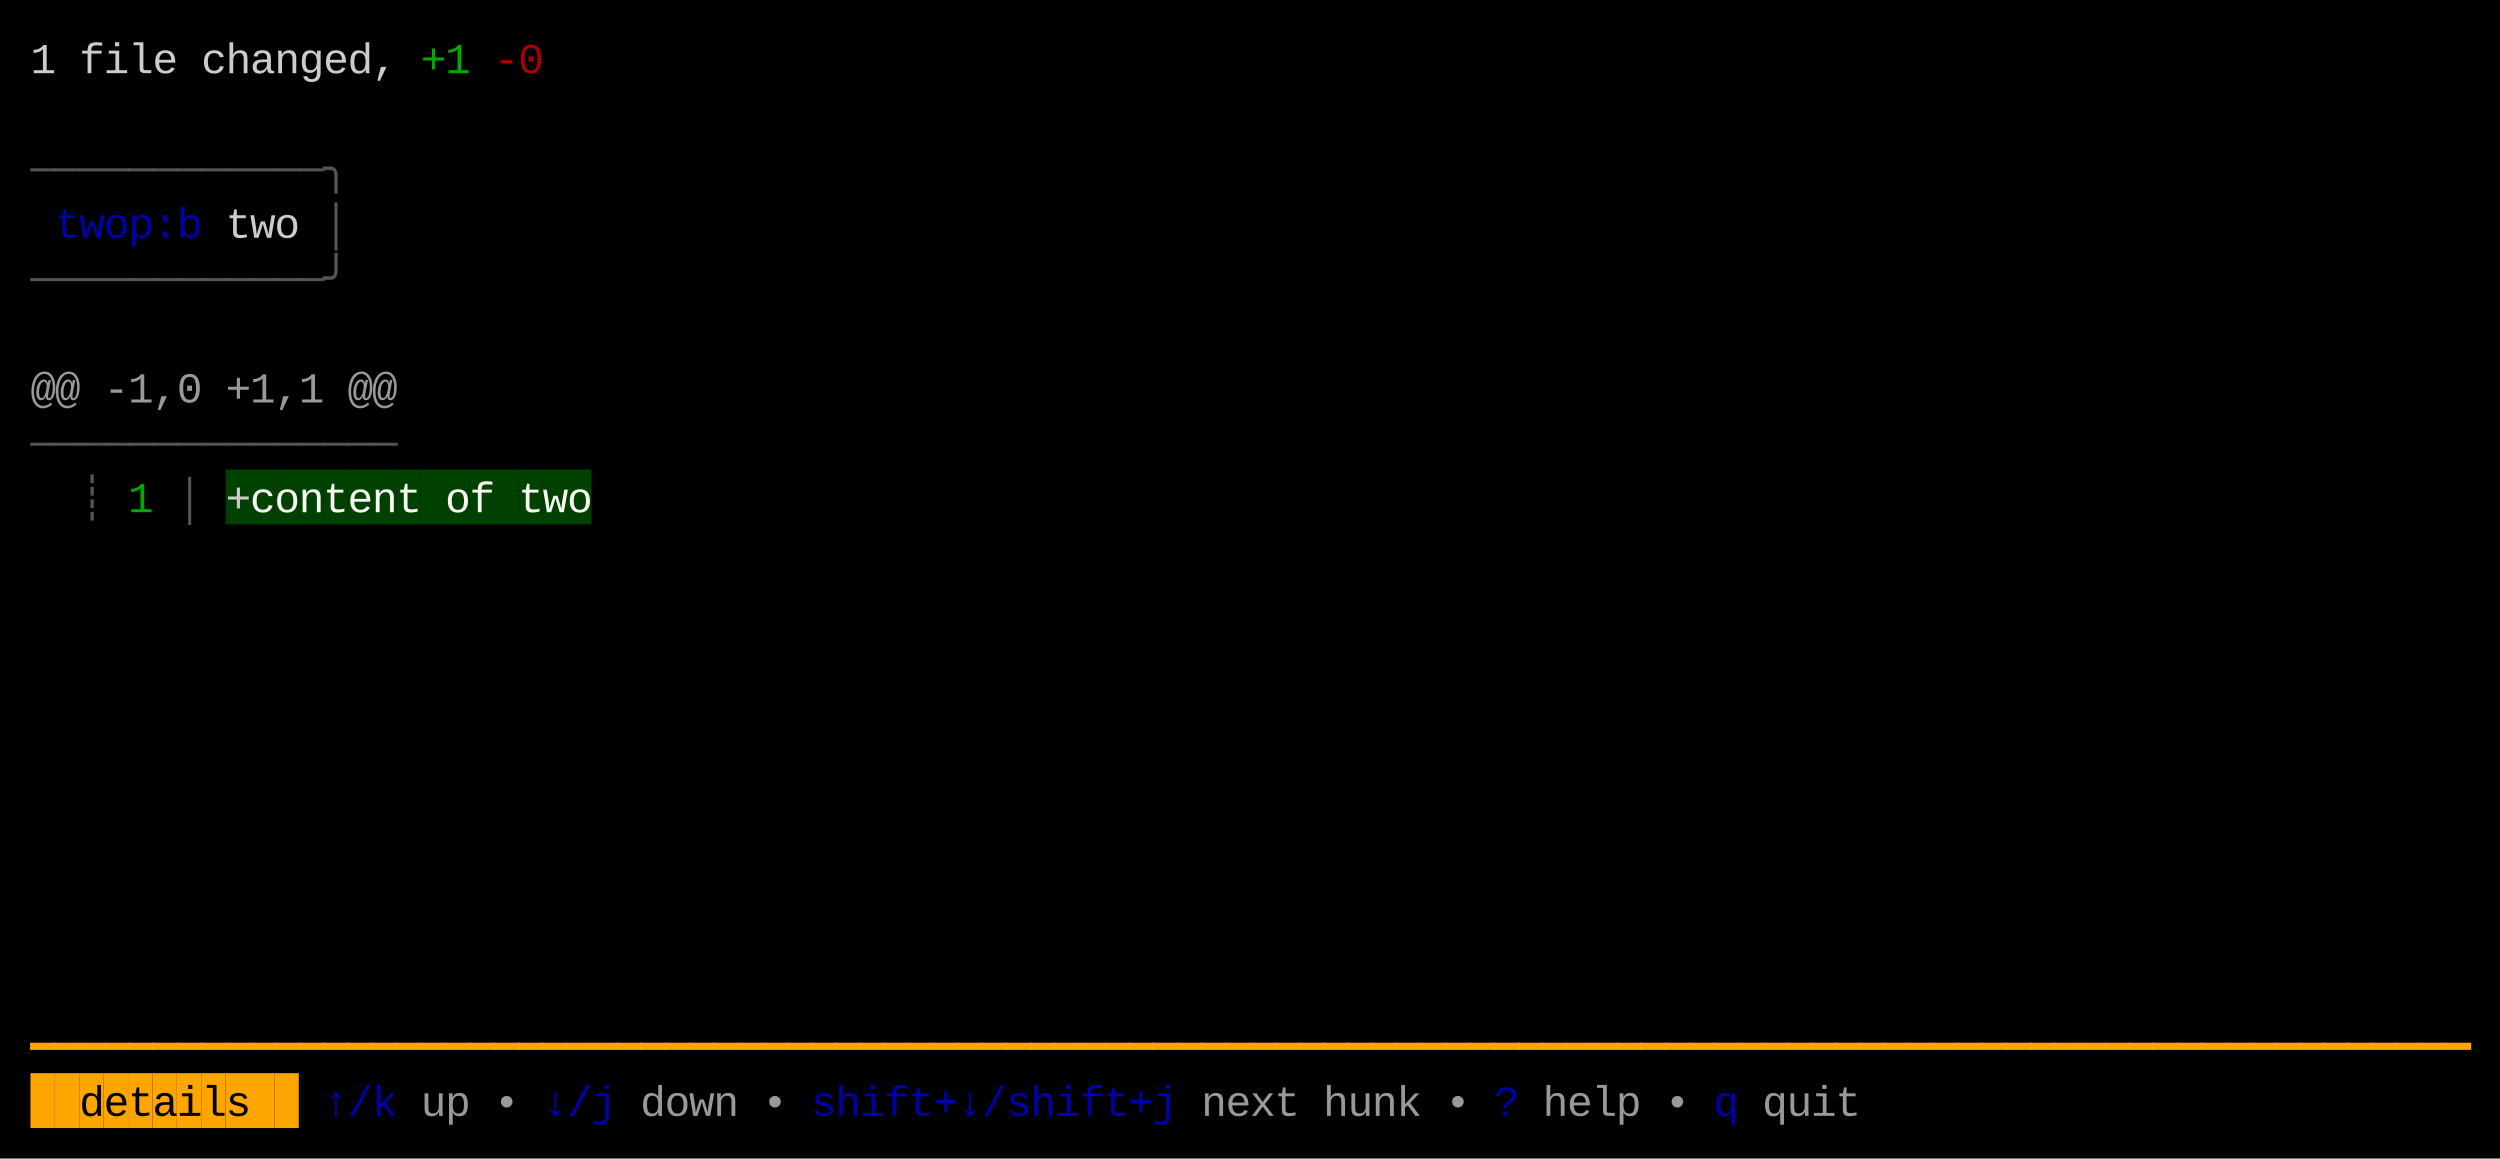
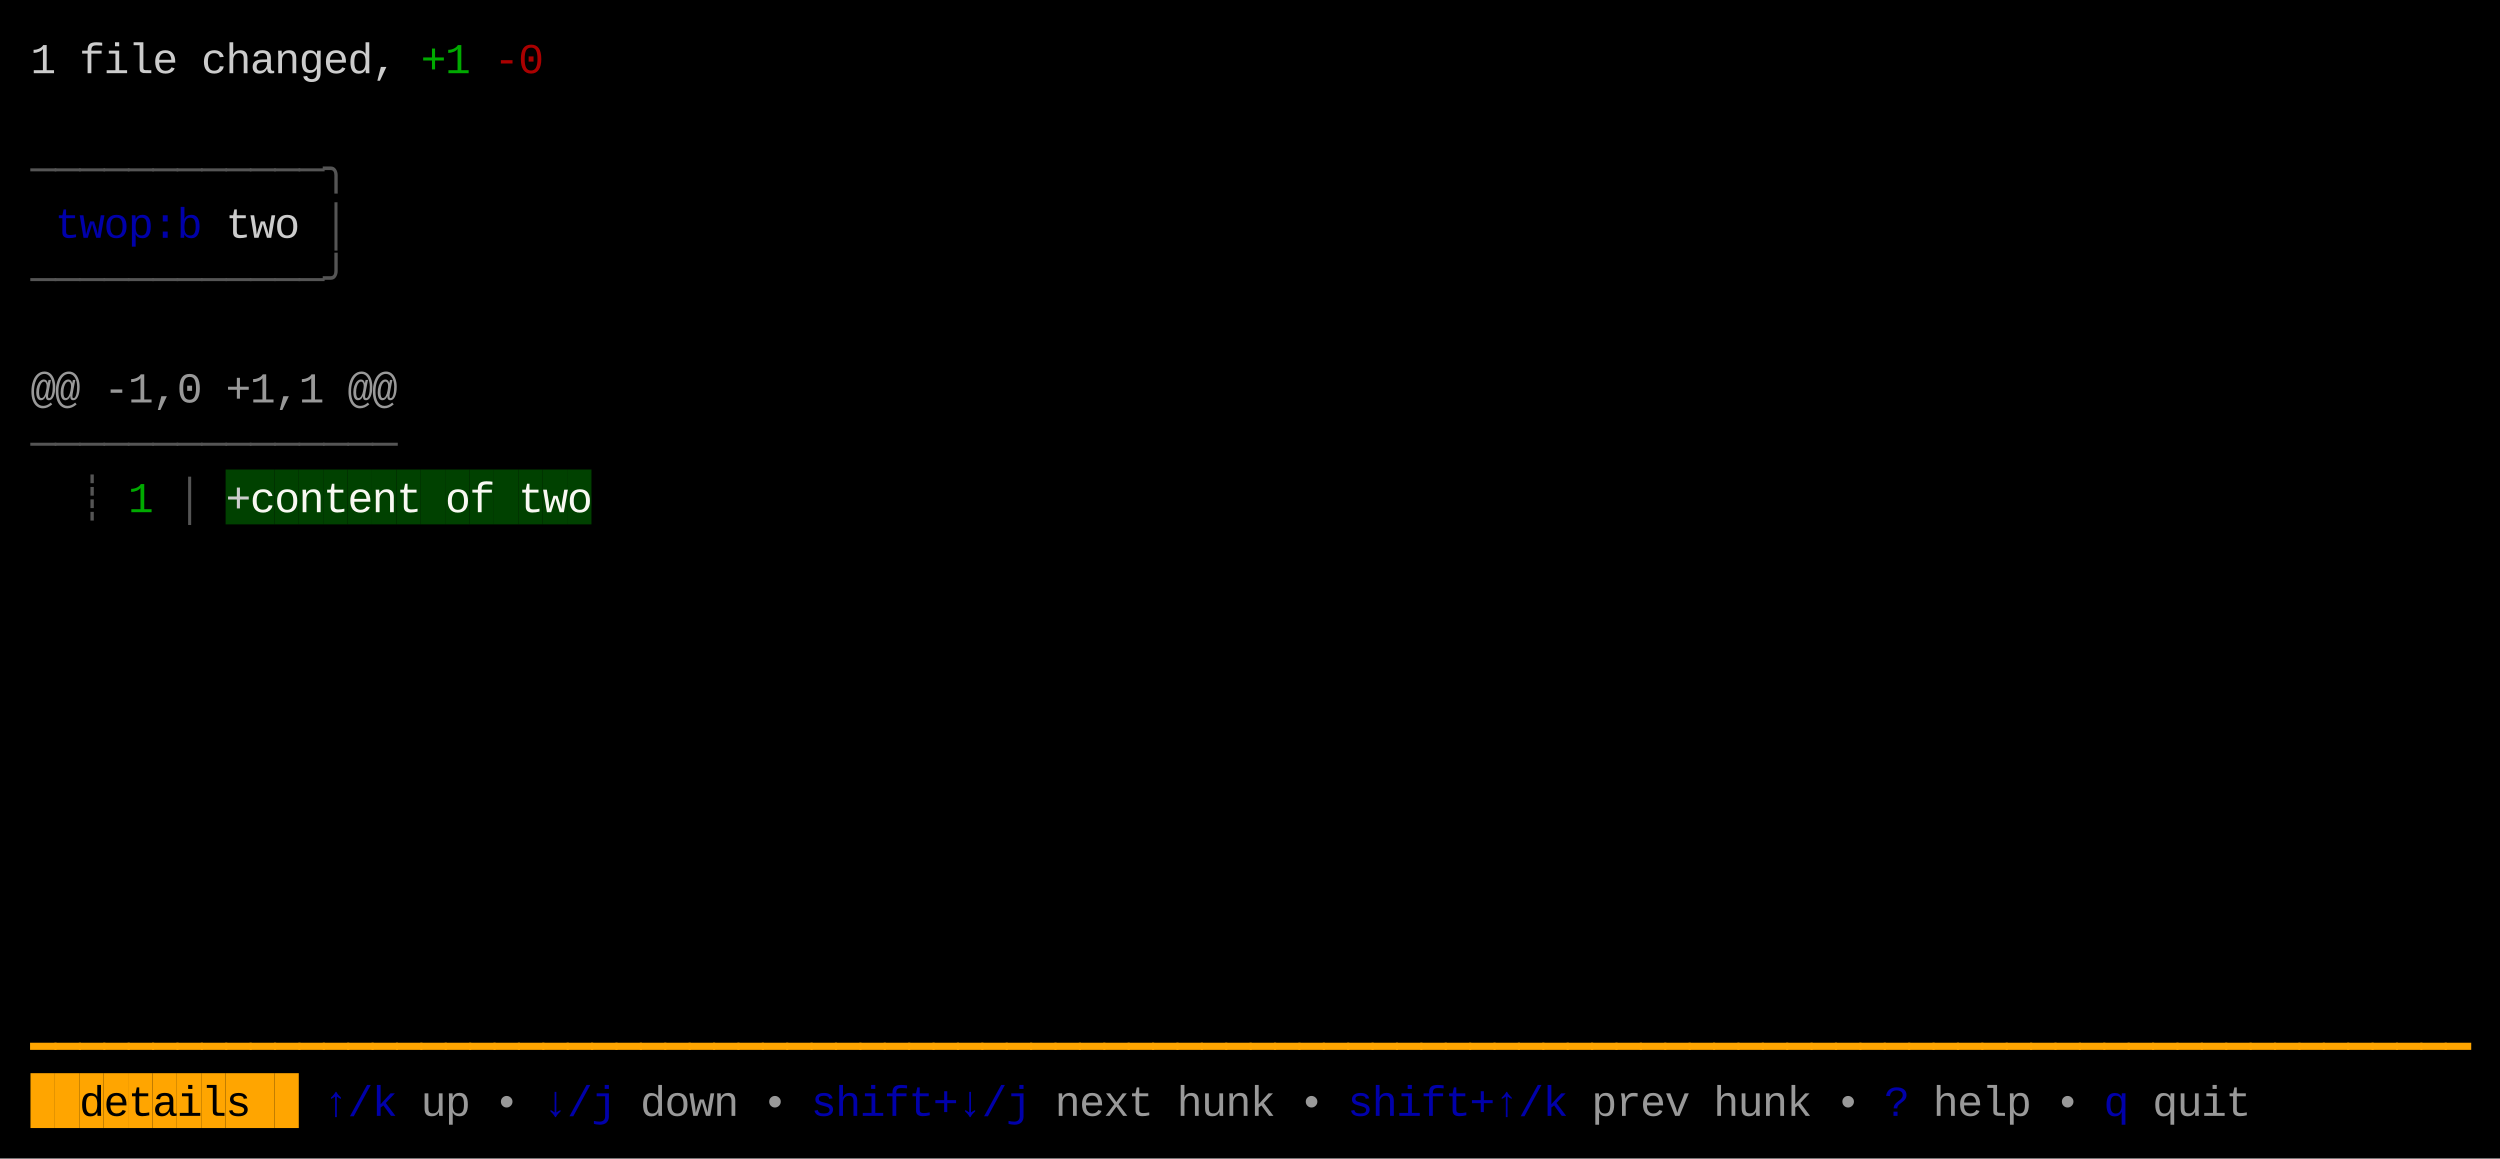
<svg xmlns="http://www.w3.org/2000/svg" width="820" height="380" viewBox="0 0 820 380">
  <rect x="0" y="0" width="820" height="380" fill="#000000" />
  <rect x="74" y="154" width="8" height="18" fill="#004100" />
  <rect x="82" y="154" width="8" height="18" fill="#004100" />
  <rect x="90" y="154" width="8" height="18" fill="#004100" />
  <rect x="98" y="154" width="8" height="18" fill="#004100" />
  <rect x="106" y="154" width="8" height="18" fill="#004100" />
  <rect x="114" y="154" width="8" height="18" fill="#004100" />
  <rect x="122" y="154" width="8" height="18" fill="#004100" />
  <rect x="130" y="154" width="8" height="18" fill="#004100" />
  <rect x="138" y="154" width="8" height="18" fill="#004100" />
  <rect x="146" y="154" width="8" height="18" fill="#004100" />
  <rect x="154" y="154" width="8" height="18" fill="#004100" />
  <rect x="162" y="154" width="8" height="18" fill="#004100" />
  <rect x="170" y="154" width="8" height="18" fill="#004100" />
  <rect x="178" y="154" width="8" height="18" fill="#004100" />
  <rect x="186" y="154" width="8" height="18" fill="#004100" />
  <rect x="10" y="352" width="8" height="18" fill="#FFA500" />
  <rect x="18" y="352" width="8" height="18" fill="#FFA500" />
  <rect x="26" y="352" width="8" height="18" fill="#FFA500" />
  <rect x="34" y="352" width="8" height="18" fill="#FFA500" />
  <rect x="42" y="352" width="8" height="18" fill="#FFA500" />
  <rect x="50" y="352" width="8" height="18" fill="#FFA500" />
  <rect x="58" y="352" width="8" height="18" fill="#FFA500" />
  <rect x="66" y="352" width="8" height="18" fill="#FFA500" />
  <rect x="74" y="352" width="8" height="18" fill="#FFA500" />
  <rect x="82" y="352" width="8" height="18" fill="#FFA500" />
  <rect x="90" y="352" width="8" height="18" fill="#FFA500" />
  <text x="10" y="24" style="fill:#CCCCCC;" font-family="Menlo, Monaco, 'Courier New', monospace" font-size="14" xml:space="preserve">1</text>
  <text x="26" y="24" style="fill:#CCCCCC;" font-family="Menlo, Monaco, 'Courier New', monospace" font-size="14" xml:space="preserve">f</text>
  <text x="34" y="24" style="fill:#CCCCCC;" font-family="Menlo, Monaco, 'Courier New', monospace" font-size="14" xml:space="preserve">i</text>
  <text x="42" y="24" style="fill:#CCCCCC;" font-family="Menlo, Monaco, 'Courier New', monospace" font-size="14" xml:space="preserve">l</text>
  <text x="50" y="24" style="fill:#CCCCCC;" font-family="Menlo, Monaco, 'Courier New', monospace" font-size="14" xml:space="preserve">e</text>
  <text x="66" y="24" style="fill:#CCCCCC;" font-family="Menlo, Monaco, 'Courier New', monospace" font-size="14" xml:space="preserve">c</text>
  <text x="74" y="24" style="fill:#CCCCCC;" font-family="Menlo, Monaco, 'Courier New', monospace" font-size="14" xml:space="preserve">h</text>
  <text x="82" y="24" style="fill:#CCCCCC;" font-family="Menlo, Monaco, 'Courier New', monospace" font-size="14" xml:space="preserve">a</text>
  <text x="90" y="24" style="fill:#CCCCCC;" font-family="Menlo, Monaco, 'Courier New', monospace" font-size="14" xml:space="preserve">n</text>
  <text x="98" y="24" style="fill:#CCCCCC;" font-family="Menlo, Monaco, 'Courier New', monospace" font-size="14" xml:space="preserve">g</text>
  <text x="106" y="24" style="fill:#CCCCCC;" font-family="Menlo, Monaco, 'Courier New', monospace" font-size="14" xml:space="preserve">e</text>
  <text x="114" y="24" style="fill:#CCCCCC;" font-family="Menlo, Monaco, 'Courier New', monospace" font-size="14" xml:space="preserve">d</text>
  <text x="122" y="24" style="fill:#CCCCCC;" font-family="Menlo, Monaco, 'Courier New', monospace" font-size="14" xml:space="preserve">,</text>
  <text x="138" y="24" style="fill:#00AA00;" font-family="Menlo, Monaco, 'Courier New', monospace" font-size="14" xml:space="preserve">+</text>
  <text x="146" y="24" style="fill:#00AA00;" font-family="Menlo, Monaco, 'Courier New', monospace" font-size="14" xml:space="preserve">1</text>
  <text x="162" y="24" style="fill:#AA0000;" font-family="Menlo, Monaco, 'Courier New', monospace" font-size="14" xml:space="preserve">-</text>
  <text x="170" y="24" style="fill:#AA0000;" font-family="Menlo, Monaco, 'Courier New', monospace" font-size="14" xml:space="preserve">0</text>
  <text x="10" y="60" style="fill:#555555;" font-family="Menlo, Monaco, 'Courier New', monospace" font-size="14" xml:space="preserve">─</text>
  <text x="18" y="60" style="fill:#555555;" font-family="Menlo, Monaco, 'Courier New', monospace" font-size="14" xml:space="preserve">─</text>
  <text x="26" y="60" style="fill:#555555;" font-family="Menlo, Monaco, 'Courier New', monospace" font-size="14" xml:space="preserve">─</text>
  <text x="34" y="60" style="fill:#555555;" font-family="Menlo, Monaco, 'Courier New', monospace" font-size="14" xml:space="preserve">─</text>
  <text x="42" y="60" style="fill:#555555;" font-family="Menlo, Monaco, 'Courier New', monospace" font-size="14" xml:space="preserve">─</text>
  <text x="50" y="60" style="fill:#555555;" font-family="Menlo, Monaco, 'Courier New', monospace" font-size="14" xml:space="preserve">─</text>
  <text x="58" y="60" style="fill:#555555;" font-family="Menlo, Monaco, 'Courier New', monospace" font-size="14" xml:space="preserve">─</text>
  <text x="66" y="60" style="fill:#555555;" font-family="Menlo, Monaco, 'Courier New', monospace" font-size="14" xml:space="preserve">─</text>
  <text x="74" y="60" style="fill:#555555;" font-family="Menlo, Monaco, 'Courier New', monospace" font-size="14" xml:space="preserve">─</text>
  <text x="82" y="60" style="fill:#555555;" font-family="Menlo, Monaco, 'Courier New', monospace" font-size="14" xml:space="preserve">─</text>
  <text x="90" y="60" style="fill:#555555;" font-family="Menlo, Monaco, 'Courier New', monospace" font-size="14" xml:space="preserve">─</text>
  <text x="98" y="60" style="fill:#555555;" font-family="Menlo, Monaco, 'Courier New', monospace" font-size="14" xml:space="preserve">─</text>
  <text x="106" y="60" style="fill:#555555;" font-family="Menlo, Monaco, 'Courier New', monospace" font-size="14" xml:space="preserve">╮</text>
  <text x="18" y="78" style="fill:#0000AA;" font-family="Menlo, Monaco, 'Courier New', monospace" font-size="14" xml:space="preserve">t</text>
  <text x="26" y="78" style="fill:#0000AA;" font-family="Menlo, Monaco, 'Courier New', monospace" font-size="14" xml:space="preserve">w</text>
  <text x="34" y="78" style="fill:#0000AA;" font-family="Menlo, Monaco, 'Courier New', monospace" font-size="14" xml:space="preserve">o</text>
  <text x="42" y="78" style="fill:#0000AA;" font-family="Menlo, Monaco, 'Courier New', monospace" font-size="14" xml:space="preserve">p</text>
  <text x="50" y="78" style="fill:#0000AA;" font-family="Menlo, Monaco, 'Courier New', monospace" font-size="14" xml:space="preserve">:</text>
  <text x="58" y="78" style="fill:#0000AA;" font-family="Menlo, Monaco, 'Courier New', monospace" font-size="14" xml:space="preserve">b</text>
  <text x="74" y="78" style="fill:#CCCCCC;" font-family="Menlo, Monaco, 'Courier New', monospace" font-size="14" xml:space="preserve">t</text>
  <text x="82" y="78" style="fill:#CCCCCC;" font-family="Menlo, Monaco, 'Courier New', monospace" font-size="14" xml:space="preserve">w</text>
  <text x="90" y="78" style="fill:#CCCCCC;" font-family="Menlo, Monaco, 'Courier New', monospace" font-size="14" xml:space="preserve">o</text>
  <text x="106" y="78" style="fill:#555555;" font-family="Menlo, Monaco, 'Courier New', monospace" font-size="14" xml:space="preserve">│</text>
  <text x="10" y="96" style="fill:#555555;" font-family="Menlo, Monaco, 'Courier New', monospace" font-size="14" xml:space="preserve">─</text>
  <text x="18" y="96" style="fill:#555555;" font-family="Menlo, Monaco, 'Courier New', monospace" font-size="14" xml:space="preserve">─</text>
  <text x="26" y="96" style="fill:#555555;" font-family="Menlo, Monaco, 'Courier New', monospace" font-size="14" xml:space="preserve">─</text>
  <text x="34" y="96" style="fill:#555555;" font-family="Menlo, Monaco, 'Courier New', monospace" font-size="14" xml:space="preserve">─</text>
  <text x="42" y="96" style="fill:#555555;" font-family="Menlo, Monaco, 'Courier New', monospace" font-size="14" xml:space="preserve">─</text>
  <text x="50" y="96" style="fill:#555555;" font-family="Menlo, Monaco, 'Courier New', monospace" font-size="14" xml:space="preserve">─</text>
  <text x="58" y="96" style="fill:#555555;" font-family="Menlo, Monaco, 'Courier New', monospace" font-size="14" xml:space="preserve">─</text>
  <text x="66" y="96" style="fill:#555555;" font-family="Menlo, Monaco, 'Courier New', monospace" font-size="14" xml:space="preserve">─</text>
  <text x="74" y="96" style="fill:#555555;" font-family="Menlo, Monaco, 'Courier New', monospace" font-size="14" xml:space="preserve">─</text>
  <text x="82" y="96" style="fill:#555555;" font-family="Menlo, Monaco, 'Courier New', monospace" font-size="14" xml:space="preserve">─</text>
  <text x="90" y="96" style="fill:#555555;" font-family="Menlo, Monaco, 'Courier New', monospace" font-size="14" xml:space="preserve">─</text>
  <text x="98" y="96" style="fill:#555555;" font-family="Menlo, Monaco, 'Courier New', monospace" font-size="14" xml:space="preserve">─</text>
  <text x="106" y="96" style="fill:#555555;" font-family="Menlo, Monaco, 'Courier New', monospace" font-size="14" xml:space="preserve">╯</text>
  <text x="10" y="132" style="fill:#CCCCCC;opacity:0.75;" font-family="Menlo, Monaco, 'Courier New', monospace" font-size="14" xml:space="preserve">@</text>
  <text x="18" y="132" style="fill:#CCCCCC;opacity:0.75;" font-family="Menlo, Monaco, 'Courier New', monospace" font-size="14" xml:space="preserve">@</text>
  <text x="34" y="132" style="fill:#CCCCCC;opacity:0.75;" font-family="Menlo, Monaco, 'Courier New', monospace" font-size="14" xml:space="preserve">-</text>
  <text x="42" y="132" style="fill:#CCCCCC;opacity:0.75;" font-family="Menlo, Monaco, 'Courier New', monospace" font-size="14" xml:space="preserve">1</text>
  <text x="50" y="132" style="fill:#CCCCCC;opacity:0.75;" font-family="Menlo, Monaco, 'Courier New', monospace" font-size="14" xml:space="preserve">,</text>
  <text x="58" y="132" style="fill:#CCCCCC;opacity:0.75;" font-family="Menlo, Monaco, 'Courier New', monospace" font-size="14" xml:space="preserve">0</text>
  <text x="74" y="132" style="fill:#CCCCCC;opacity:0.75;" font-family="Menlo, Monaco, 'Courier New', monospace" font-size="14" xml:space="preserve">+</text>
  <text x="82" y="132" style="fill:#CCCCCC;opacity:0.75;" font-family="Menlo, Monaco, 'Courier New', monospace" font-size="14" xml:space="preserve">1</text>
  <text x="90" y="132" style="fill:#CCCCCC;opacity:0.75;" font-family="Menlo, Monaco, 'Courier New', monospace" font-size="14" xml:space="preserve">,</text>
  <text x="98" y="132" style="fill:#CCCCCC;opacity:0.75;" font-family="Menlo, Monaco, 'Courier New', monospace" font-size="14" xml:space="preserve">1</text>
  <text x="114" y="132" style="fill:#CCCCCC;opacity:0.75;" font-family="Menlo, Monaco, 'Courier New', monospace" font-size="14" xml:space="preserve">@</text>
  <text x="122" y="132" style="fill:#CCCCCC;opacity:0.75;" font-family="Menlo, Monaco, 'Courier New', monospace" font-size="14" xml:space="preserve">@</text>
  <text x="10" y="150" style="fill:#555555;" font-family="Menlo, Monaco, 'Courier New', monospace" font-size="14" xml:space="preserve">─</text>
  <text x="18" y="150" style="fill:#555555;" font-family="Menlo, Monaco, 'Courier New', monospace" font-size="14" xml:space="preserve">─</text>
  <text x="26" y="150" style="fill:#555555;" font-family="Menlo, Monaco, 'Courier New', monospace" font-size="14" xml:space="preserve">─</text>
  <text x="34" y="150" style="fill:#555555;" font-family="Menlo, Monaco, 'Courier New', monospace" font-size="14" xml:space="preserve">─</text>
  <text x="42" y="150" style="fill:#555555;" font-family="Menlo, Monaco, 'Courier New', monospace" font-size="14" xml:space="preserve">─</text>
  <text x="50" y="150" style="fill:#555555;" font-family="Menlo, Monaco, 'Courier New', monospace" font-size="14" xml:space="preserve">─</text>
  <text x="58" y="150" style="fill:#555555;" font-family="Menlo, Monaco, 'Courier New', monospace" font-size="14" xml:space="preserve">─</text>
  <text x="66" y="150" style="fill:#555555;" font-family="Menlo, Monaco, 'Courier New', monospace" font-size="14" xml:space="preserve">─</text>
  <text x="74" y="150" style="fill:#555555;" font-family="Menlo, Monaco, 'Courier New', monospace" font-size="14" xml:space="preserve">─</text>
  <text x="82" y="150" style="fill:#555555;" font-family="Menlo, Monaco, 'Courier New', monospace" font-size="14" xml:space="preserve">─</text>
  <text x="90" y="150" style="fill:#555555;" font-family="Menlo, Monaco, 'Courier New', monospace" font-size="14" xml:space="preserve">─</text>
  <text x="98" y="150" style="fill:#555555;" font-family="Menlo, Monaco, 'Courier New', monospace" font-size="14" xml:space="preserve">─</text>
  <text x="106" y="150" style="fill:#555555;" font-family="Menlo, Monaco, 'Courier New', monospace" font-size="14" xml:space="preserve">─</text>
  <text x="114" y="150" style="fill:#555555;" font-family="Menlo, Monaco, 'Courier New', monospace" font-size="14" xml:space="preserve">─</text>
  <text x="122" y="150" style="fill:#555555;" font-family="Menlo, Monaco, 'Courier New', monospace" font-size="14" xml:space="preserve">─</text>
  <text x="26" y="168" style="fill:#555555;" font-family="Menlo, Monaco, 'Courier New', monospace" font-size="14" xml:space="preserve">┊</text>
  <text x="42" y="168" style="fill:#00AA00;" font-family="Menlo, Monaco, 'Courier New', monospace" font-size="14" xml:space="preserve">1</text>
  <text x="58" y="168" style="fill:#555555;" font-family="Menlo, Monaco, 'Courier New', monospace" font-size="14" xml:space="preserve">│</text>
  <text x="74" y="168" style="fill:#CCCCCC;" font-family="Menlo, Monaco, 'Courier New', monospace" font-size="14" xml:space="preserve">+</text>
  <text x="82" y="168" style="fill:#F8F8F2;" font-family="Menlo, Monaco, 'Courier New', monospace" font-size="14" xml:space="preserve">c</text>
  <text x="90" y="168" style="fill:#F8F8F2;" font-family="Menlo, Monaco, 'Courier New', monospace" font-size="14" xml:space="preserve">o</text>
  <text x="98" y="168" style="fill:#F8F8F2;" font-family="Menlo, Monaco, 'Courier New', monospace" font-size="14" xml:space="preserve">n</text>
  <text x="106" y="168" style="fill:#F8F8F2;" font-family="Menlo, Monaco, 'Courier New', monospace" font-size="14" xml:space="preserve">t</text>
  <text x="114" y="168" style="fill:#F8F8F2;" font-family="Menlo, Monaco, 'Courier New', monospace" font-size="14" xml:space="preserve">e</text>
  <text x="122" y="168" style="fill:#F8F8F2;" font-family="Menlo, Monaco, 'Courier New', monospace" font-size="14" xml:space="preserve">n</text>
  <text x="130" y="168" style="fill:#F8F8F2;" font-family="Menlo, Monaco, 'Courier New', monospace" font-size="14" xml:space="preserve">t</text>
  <text x="146" y="168" style="fill:#F8F8F2;" font-family="Menlo, Monaco, 'Courier New', monospace" font-size="14" xml:space="preserve">o</text>
  <text x="154" y="168" style="fill:#F8F8F2;" font-family="Menlo, Monaco, 'Courier New', monospace" font-size="14" xml:space="preserve">f</text>
  <text x="170" y="168" style="fill:#F8F8F2;" font-family="Menlo, Monaco, 'Courier New', monospace" font-size="14" xml:space="preserve">t</text>
  <text x="178" y="168" style="fill:#F8F8F2;" font-family="Menlo, Monaco, 'Courier New', monospace" font-size="14" xml:space="preserve">w</text>
  <text x="186" y="168" style="fill:#F8F8F2;" font-family="Menlo, Monaco, 'Courier New', monospace" font-size="14" xml:space="preserve">o</text>
  <text x="10" y="348" style="fill:#FFA500;" font-family="Menlo, Monaco, 'Courier New', monospace" font-size="14" xml:space="preserve">━</text>
  <text x="18" y="348" style="fill:#FFA500;" font-family="Menlo, Monaco, 'Courier New', monospace" font-size="14" xml:space="preserve">━</text>
  <text x="26" y="348" style="fill:#FFA500;" font-family="Menlo, Monaco, 'Courier New', monospace" font-size="14" xml:space="preserve">━</text>
  <text x="34" y="348" style="fill:#FFA500;" font-family="Menlo, Monaco, 'Courier New', monospace" font-size="14" xml:space="preserve">━</text>
  <text x="42" y="348" style="fill:#FFA500;" font-family="Menlo, Monaco, 'Courier New', monospace" font-size="14" xml:space="preserve">━</text>
  <text x="50" y="348" style="fill:#FFA500;" font-family="Menlo, Monaco, 'Courier New', monospace" font-size="14" xml:space="preserve">━</text>
  <text x="58" y="348" style="fill:#FFA500;" font-family="Menlo, Monaco, 'Courier New', monospace" font-size="14" xml:space="preserve">━</text>
  <text x="66" y="348" style="fill:#FFA500;" font-family="Menlo, Monaco, 'Courier New', monospace" font-size="14" xml:space="preserve">━</text>
  <text x="74" y="348" style="fill:#FFA500;" font-family="Menlo, Monaco, 'Courier New', monospace" font-size="14" xml:space="preserve">━</text>
  <text x="82" y="348" style="fill:#FFA500;" font-family="Menlo, Monaco, 'Courier New', monospace" font-size="14" xml:space="preserve">━</text>
  <text x="90" y="348" style="fill:#FFA500;" font-family="Menlo, Monaco, 'Courier New', monospace" font-size="14" xml:space="preserve">━</text>
  <text x="98" y="348" style="fill:#FFA500;" font-family="Menlo, Monaco, 'Courier New', monospace" font-size="14" xml:space="preserve">━</text>
  <text x="106" y="348" style="fill:#FFA500;" font-family="Menlo, Monaco, 'Courier New', monospace" font-size="14" xml:space="preserve">━</text>
  <text x="114" y="348" style="fill:#FFA500;" font-family="Menlo, Monaco, 'Courier New', monospace" font-size="14" xml:space="preserve">━</text>
  <text x="122" y="348" style="fill:#FFA500;" font-family="Menlo, Monaco, 'Courier New', monospace" font-size="14" xml:space="preserve">━</text>
  <text x="130" y="348" style="fill:#FFA500;" font-family="Menlo, Monaco, 'Courier New', monospace" font-size="14" xml:space="preserve">━</text>
  <text x="138" y="348" style="fill:#FFA500;" font-family="Menlo, Monaco, 'Courier New', monospace" font-size="14" xml:space="preserve">━</text>
  <text x="146" y="348" style="fill:#FFA500;" font-family="Menlo, Monaco, 'Courier New', monospace" font-size="14" xml:space="preserve">━</text>
  <text x="154" y="348" style="fill:#FFA500;" font-family="Menlo, Monaco, 'Courier New', monospace" font-size="14" xml:space="preserve">━</text>
  <text x="162" y="348" style="fill:#FFA500;" font-family="Menlo, Monaco, 'Courier New', monospace" font-size="14" xml:space="preserve">━</text>
  <text x="170" y="348" style="fill:#FFA500;" font-family="Menlo, Monaco, 'Courier New', monospace" font-size="14" xml:space="preserve">━</text>
  <text x="178" y="348" style="fill:#FFA500;" font-family="Menlo, Monaco, 'Courier New', monospace" font-size="14" xml:space="preserve">━</text>
  <text x="186" y="348" style="fill:#FFA500;" font-family="Menlo, Monaco, 'Courier New', monospace" font-size="14" xml:space="preserve">━</text>
  <text x="194" y="348" style="fill:#FFA500;" font-family="Menlo, Monaco, 'Courier New', monospace" font-size="14" xml:space="preserve">━</text>
  <text x="202" y="348" style="fill:#FFA500;" font-family="Menlo, Monaco, 'Courier New', monospace" font-size="14" xml:space="preserve">━</text>
  <text x="210" y="348" style="fill:#FFA500;" font-family="Menlo, Monaco, 'Courier New', monospace" font-size="14" xml:space="preserve">━</text>
  <text x="218" y="348" style="fill:#FFA500;" font-family="Menlo, Monaco, 'Courier New', monospace" font-size="14" xml:space="preserve">━</text>
  <text x="226" y="348" style="fill:#FFA500;" font-family="Menlo, Monaco, 'Courier New', monospace" font-size="14" xml:space="preserve">━</text>
  <text x="234" y="348" style="fill:#FFA500;" font-family="Menlo, Monaco, 'Courier New', monospace" font-size="14" xml:space="preserve">━</text>
  <text x="242" y="348" style="fill:#FFA500;" font-family="Menlo, Monaco, 'Courier New', monospace" font-size="14" xml:space="preserve">━</text>
  <text x="250" y="348" style="fill:#FFA500;" font-family="Menlo, Monaco, 'Courier New', monospace" font-size="14" xml:space="preserve">━</text>
  <text x="258" y="348" style="fill:#FFA500;" font-family="Menlo, Monaco, 'Courier New', monospace" font-size="14" xml:space="preserve">━</text>
  <text x="266" y="348" style="fill:#FFA500;" font-family="Menlo, Monaco, 'Courier New', monospace" font-size="14" xml:space="preserve">━</text>
  <text x="274" y="348" style="fill:#FFA500;" font-family="Menlo, Monaco, 'Courier New', monospace" font-size="14" xml:space="preserve">━</text>
  <text x="282" y="348" style="fill:#FFA500;" font-family="Menlo, Monaco, 'Courier New', monospace" font-size="14" xml:space="preserve">━</text>
  <text x="290" y="348" style="fill:#FFA500;" font-family="Menlo, Monaco, 'Courier New', monospace" font-size="14" xml:space="preserve">━</text>
  <text x="298" y="348" style="fill:#FFA500;" font-family="Menlo, Monaco, 'Courier New', monospace" font-size="14" xml:space="preserve">━</text>
  <text x="306" y="348" style="fill:#FFA500;" font-family="Menlo, Monaco, 'Courier New', monospace" font-size="14" xml:space="preserve">━</text>
  <text x="314" y="348" style="fill:#FFA500;" font-family="Menlo, Monaco, 'Courier New', monospace" font-size="14" xml:space="preserve">━</text>
  <text x="322" y="348" style="fill:#FFA500;" font-family="Menlo, Monaco, 'Courier New', monospace" font-size="14" xml:space="preserve">━</text>
  <text x="330" y="348" style="fill:#FFA500;" font-family="Menlo, Monaco, 'Courier New', monospace" font-size="14" xml:space="preserve">━</text>
  <text x="338" y="348" style="fill:#FFA500;" font-family="Menlo, Monaco, 'Courier New', monospace" font-size="14" xml:space="preserve">━</text>
  <text x="346" y="348" style="fill:#FFA500;" font-family="Menlo, Monaco, 'Courier New', monospace" font-size="14" xml:space="preserve">━</text>
  <text x="354" y="348" style="fill:#FFA500;" font-family="Menlo, Monaco, 'Courier New', monospace" font-size="14" xml:space="preserve">━</text>
  <text x="362" y="348" style="fill:#FFA500;" font-family="Menlo, Monaco, 'Courier New', monospace" font-size="14" xml:space="preserve">━</text>
  <text x="370" y="348" style="fill:#FFA500;" font-family="Menlo, Monaco, 'Courier New', monospace" font-size="14" xml:space="preserve">━</text>
  <text x="378" y="348" style="fill:#FFA500;" font-family="Menlo, Monaco, 'Courier New', monospace" font-size="14" xml:space="preserve">━</text>
  <text x="386" y="348" style="fill:#FFA500;" font-family="Menlo, Monaco, 'Courier New', monospace" font-size="14" xml:space="preserve">━</text>
  <text x="394" y="348" style="fill:#FFA500;" font-family="Menlo, Monaco, 'Courier New', monospace" font-size="14" xml:space="preserve">━</text>
  <text x="402" y="348" style="fill:#FFA500;" font-family="Menlo, Monaco, 'Courier New', monospace" font-size="14" xml:space="preserve">━</text>
  <text x="410" y="348" style="fill:#FFA500;" font-family="Menlo, Monaco, 'Courier New', monospace" font-size="14" xml:space="preserve">━</text>
  <text x="418" y="348" style="fill:#FFA500;" font-family="Menlo, Monaco, 'Courier New', monospace" font-size="14" xml:space="preserve">━</text>
  <text x="426" y="348" style="fill:#FFA500;" font-family="Menlo, Monaco, 'Courier New', monospace" font-size="14" xml:space="preserve">━</text>
  <text x="434" y="348" style="fill:#FFA500;" font-family="Menlo, Monaco, 'Courier New', monospace" font-size="14" xml:space="preserve">━</text>
  <text x="442" y="348" style="fill:#FFA500;" font-family="Menlo, Monaco, 'Courier New', monospace" font-size="14" xml:space="preserve">━</text>
  <text x="450" y="348" style="fill:#FFA500;" font-family="Menlo, Monaco, 'Courier New', monospace" font-size="14" xml:space="preserve">━</text>
  <text x="458" y="348" style="fill:#FFA500;" font-family="Menlo, Monaco, 'Courier New', monospace" font-size="14" xml:space="preserve">━</text>
  <text x="466" y="348" style="fill:#FFA500;" font-family="Menlo, Monaco, 'Courier New', monospace" font-size="14" xml:space="preserve">━</text>
  <text x="474" y="348" style="fill:#FFA500;" font-family="Menlo, Monaco, 'Courier New', monospace" font-size="14" xml:space="preserve">━</text>
  <text x="482" y="348" style="fill:#FFA500;" font-family="Menlo, Monaco, 'Courier New', monospace" font-size="14" xml:space="preserve">━</text>
  <text x="490" y="348" style="fill:#FFA500;" font-family="Menlo, Monaco, 'Courier New', monospace" font-size="14" xml:space="preserve">━</text>
  <text x="498" y="348" style="fill:#FFA500;" font-family="Menlo, Monaco, 'Courier New', monospace" font-size="14" xml:space="preserve">━</text>
  <text x="506" y="348" style="fill:#FFA500;" font-family="Menlo, Monaco, 'Courier New', monospace" font-size="14" xml:space="preserve">━</text>
  <text x="514" y="348" style="fill:#FFA500;" font-family="Menlo, Monaco, 'Courier New', monospace" font-size="14" xml:space="preserve">━</text>
  <text x="522" y="348" style="fill:#FFA500;" font-family="Menlo, Monaco, 'Courier New', monospace" font-size="14" xml:space="preserve">━</text>
  <text x="530" y="348" style="fill:#FFA500;" font-family="Menlo, Monaco, 'Courier New', monospace" font-size="14" xml:space="preserve">━</text>
  <text x="538" y="348" style="fill:#FFA500;" font-family="Menlo, Monaco, 'Courier New', monospace" font-size="14" xml:space="preserve">━</text>
  <text x="546" y="348" style="fill:#FFA500;" font-family="Menlo, Monaco, 'Courier New', monospace" font-size="14" xml:space="preserve">━</text>
  <text x="554" y="348" style="fill:#FFA500;" font-family="Menlo, Monaco, 'Courier New', monospace" font-size="14" xml:space="preserve">━</text>
  <text x="562" y="348" style="fill:#FFA500;" font-family="Menlo, Monaco, 'Courier New', monospace" font-size="14" xml:space="preserve">━</text>
  <text x="570" y="348" style="fill:#FFA500;" font-family="Menlo, Monaco, 'Courier New', monospace" font-size="14" xml:space="preserve">━</text>
  <text x="578" y="348" style="fill:#FFA500;" font-family="Menlo, Monaco, 'Courier New', monospace" font-size="14" xml:space="preserve">━</text>
  <text x="586" y="348" style="fill:#FFA500;" font-family="Menlo, Monaco, 'Courier New', monospace" font-size="14" xml:space="preserve">━</text>
  <text x="594" y="348" style="fill:#FFA500;" font-family="Menlo, Monaco, 'Courier New', monospace" font-size="14" xml:space="preserve">━</text>
  <text x="602" y="348" style="fill:#FFA500;" font-family="Menlo, Monaco, 'Courier New', monospace" font-size="14" xml:space="preserve">━</text>
  <text x="610" y="348" style="fill:#FFA500;" font-family="Menlo, Monaco, 'Courier New', monospace" font-size="14" xml:space="preserve">━</text>
  <text x="618" y="348" style="fill:#FFA500;" font-family="Menlo, Monaco, 'Courier New', monospace" font-size="14" xml:space="preserve">━</text>
  <text x="626" y="348" style="fill:#FFA500;" font-family="Menlo, Monaco, 'Courier New', monospace" font-size="14" xml:space="preserve">━</text>
  <text x="634" y="348" style="fill:#FFA500;" font-family="Menlo, Monaco, 'Courier New', monospace" font-size="14" xml:space="preserve">━</text>
  <text x="642" y="348" style="fill:#FFA500;" font-family="Menlo, Monaco, 'Courier New', monospace" font-size="14" xml:space="preserve">━</text>
  <text x="650" y="348" style="fill:#FFA500;" font-family="Menlo, Monaco, 'Courier New', monospace" font-size="14" xml:space="preserve">━</text>
  <text x="658" y="348" style="fill:#FFA500;" font-family="Menlo, Monaco, 'Courier New', monospace" font-size="14" xml:space="preserve">━</text>
  <text x="666" y="348" style="fill:#FFA500;" font-family="Menlo, Monaco, 'Courier New', monospace" font-size="14" xml:space="preserve">━</text>
  <text x="674" y="348" style="fill:#FFA500;" font-family="Menlo, Monaco, 'Courier New', monospace" font-size="14" xml:space="preserve">━</text>
  <text x="682" y="348" style="fill:#FFA500;" font-family="Menlo, Monaco, 'Courier New', monospace" font-size="14" xml:space="preserve">━</text>
  <text x="690" y="348" style="fill:#FFA500;" font-family="Menlo, Monaco, 'Courier New', monospace" font-size="14" xml:space="preserve">━</text>
  <text x="698" y="348" style="fill:#FFA500;" font-family="Menlo, Monaco, 'Courier New', monospace" font-size="14" xml:space="preserve">━</text>
  <text x="706" y="348" style="fill:#FFA500;" font-family="Menlo, Monaco, 'Courier New', monospace" font-size="14" xml:space="preserve">━</text>
  <text x="714" y="348" style="fill:#FFA500;" font-family="Menlo, Monaco, 'Courier New', monospace" font-size="14" xml:space="preserve">━</text>
  <text x="722" y="348" style="fill:#FFA500;" font-family="Menlo, Monaco, 'Courier New', monospace" font-size="14" xml:space="preserve">━</text>
  <text x="730" y="348" style="fill:#FFA500;" font-family="Menlo, Monaco, 'Courier New', monospace" font-size="14" xml:space="preserve">━</text>
  <text x="738" y="348" style="fill:#FFA500;" font-family="Menlo, Monaco, 'Courier New', monospace" font-size="14" xml:space="preserve">━</text>
  <text x="746" y="348" style="fill:#FFA500;" font-family="Menlo, Monaco, 'Courier New', monospace" font-size="14" xml:space="preserve">━</text>
  <text x="754" y="348" style="fill:#FFA500;" font-family="Menlo, Monaco, 'Courier New', monospace" font-size="14" xml:space="preserve">━</text>
  <text x="762" y="348" style="fill:#FFA500;" font-family="Menlo, Monaco, 'Courier New', monospace" font-size="14" xml:space="preserve">━</text>
  <text x="770" y="348" style="fill:#FFA500;" font-family="Menlo, Monaco, 'Courier New', monospace" font-size="14" xml:space="preserve">━</text>
  <text x="778" y="348" style="fill:#FFA500;" font-family="Menlo, Monaco, 'Courier New', monospace" font-size="14" xml:space="preserve">━</text>
  <text x="786" y="348" style="fill:#FFA500;" font-family="Menlo, Monaco, 'Courier New', monospace" font-size="14" xml:space="preserve">━</text>
  <text x="794" y="348" style="fill:#FFA500;" font-family="Menlo, Monaco, 'Courier New', monospace" font-size="14" xml:space="preserve">━</text>
  <text x="802" y="348" style="fill:#FFA500;" font-family="Menlo, Monaco, 'Courier New', monospace" font-size="14" xml:space="preserve">━</text>
  <text x="26" y="366" style="fill:#000000;" font-family="Menlo, Monaco, 'Courier New', monospace" font-size="14" xml:space="preserve">d</text>
  <text x="34" y="366" style="fill:#000000;" font-family="Menlo, Monaco, 'Courier New', monospace" font-size="14" xml:space="preserve">e</text>
  <text x="42" y="366" style="fill:#000000;" font-family="Menlo, Monaco, 'Courier New', monospace" font-size="14" xml:space="preserve">t</text>
  <text x="50" y="366" style="fill:#000000;" font-family="Menlo, Monaco, 'Courier New', monospace" font-size="14" xml:space="preserve">a</text>
  <text x="58" y="366" style="fill:#000000;" font-family="Menlo, Monaco, 'Courier New', monospace" font-size="14" xml:space="preserve">i</text>
  <text x="66" y="366" style="fill:#000000;" font-family="Menlo, Monaco, 'Courier New', monospace" font-size="14" xml:space="preserve">l</text>
  <text x="74" y="366" style="fill:#000000;" font-family="Menlo, Monaco, 'Courier New', monospace" font-size="14" xml:space="preserve">s</text>
  <text x="106" y="366" style="fill:#0000AA;" font-family="Menlo, Monaco, 'Courier New', monospace" font-size="14" xml:space="preserve">↑</text>
  <text x="114" y="366" style="fill:#0000AA;" font-family="Menlo, Monaco, 'Courier New', monospace" font-size="14" xml:space="preserve">/</text>
  <text x="122" y="366" style="fill:#0000AA;" font-family="Menlo, Monaco, 'Courier New', monospace" font-size="14" xml:space="preserve">k</text>
  <text x="138" y="366" style="fill:#CCCCCC;opacity:0.75;" font-family="Menlo, Monaco, 'Courier New', monospace" font-size="14" xml:space="preserve">u</text>
  <text x="146" y="366" style="fill:#CCCCCC;opacity:0.75;" font-family="Menlo, Monaco, 'Courier New', monospace" font-size="14" xml:space="preserve">p</text>
  <text x="162" y="366" style="fill:#CCCCCC;opacity:0.75;" font-family="Menlo, Monaco, 'Courier New', monospace" font-size="14" xml:space="preserve">•</text>
  <text x="178" y="366" style="fill:#0000AA;" font-family="Menlo, Monaco, 'Courier New', monospace" font-size="14" xml:space="preserve">↓</text>
  <text x="186" y="366" style="fill:#0000AA;" font-family="Menlo, Monaco, 'Courier New', monospace" font-size="14" xml:space="preserve">/</text>
  <text x="194" y="366" style="fill:#0000AA;" font-family="Menlo, Monaco, 'Courier New', monospace" font-size="14" xml:space="preserve">j</text>
  <text x="210" y="366" style="fill:#CCCCCC;opacity:0.75;" font-family="Menlo, Monaco, 'Courier New', monospace" font-size="14" xml:space="preserve">d</text>
  <text x="218" y="366" style="fill:#CCCCCC;opacity:0.75;" font-family="Menlo, Monaco, 'Courier New', monospace" font-size="14" xml:space="preserve">o</text>
  <text x="226" y="366" style="fill:#CCCCCC;opacity:0.75;" font-family="Menlo, Monaco, 'Courier New', monospace" font-size="14" xml:space="preserve">w</text>
  <text x="234" y="366" style="fill:#CCCCCC;opacity:0.75;" font-family="Menlo, Monaco, 'Courier New', monospace" font-size="14" xml:space="preserve">n</text>
  <text x="250" y="366" style="fill:#CCCCCC;opacity:0.75;" font-family="Menlo, Monaco, 'Courier New', monospace" font-size="14" xml:space="preserve">•</text>
  <text x="266" y="366" style="fill:#0000AA;" font-family="Menlo, Monaco, 'Courier New', monospace" font-size="14" xml:space="preserve">s</text>
  <text x="274" y="366" style="fill:#0000AA;" font-family="Menlo, Monaco, 'Courier New', monospace" font-size="14" xml:space="preserve">h</text>
  <text x="282" y="366" style="fill:#0000AA;" font-family="Menlo, Monaco, 'Courier New', monospace" font-size="14" xml:space="preserve">i</text>
  <text x="290" y="366" style="fill:#0000AA;" font-family="Menlo, Monaco, 'Courier New', monospace" font-size="14" xml:space="preserve">f</text>
  <text x="298" y="366" style="fill:#0000AA;" font-family="Menlo, Monaco, 'Courier New', monospace" font-size="14" xml:space="preserve">t</text>
  <text x="306" y="366" style="fill:#0000AA;" font-family="Menlo, Monaco, 'Courier New', monospace" font-size="14" xml:space="preserve">+</text>
  <text x="314" y="366" style="fill:#0000AA;" font-family="Menlo, Monaco, 'Courier New', monospace" font-size="14" xml:space="preserve">↓</text>
  <text x="322" y="366" style="fill:#0000AA;" font-family="Menlo, Monaco, 'Courier New', monospace" font-size="14" xml:space="preserve">/</text>
-   <text x="330" y="366" style="fill:#0000AA;" font-family="Menlo, Monaco, 'Courier New', monospace" font-size="14" xml:space="preserve">s</text>
-   <text x="338" y="366" style="fill:#0000AA;" font-family="Menlo, Monaco, 'Courier New', monospace" font-size="14" xml:space="preserve">h</text>
-   <text x="346" y="366" style="fill:#0000AA;" font-family="Menlo, Monaco, 'Courier New', monospace" font-size="14" xml:space="preserve">i</text>
-   <text x="354" y="366" style="fill:#0000AA;" font-family="Menlo, Monaco, 'Courier New', monospace" font-size="14" xml:space="preserve">f</text>
-   <text x="362" y="366" style="fill:#0000AA;" font-family="Menlo, Monaco, 'Courier New', monospace" font-size="14" xml:space="preserve">t</text>
-   <text x="370" y="366" style="fill:#0000AA;" font-family="Menlo, Monaco, 'Courier New', monospace" font-size="14" xml:space="preserve">+</text>
-   <text x="378" y="366" style="fill:#0000AA;" font-family="Menlo, Monaco, 'Courier New', monospace" font-size="14" xml:space="preserve">j</text>
-   <text x="394" y="366" style="fill:#CCCCCC;opacity:0.75;" font-family="Menlo, Monaco, 'Courier New', monospace" font-size="14" xml:space="preserve">n</text>
-   <text x="402" y="366" style="fill:#CCCCCC;opacity:0.75;" font-family="Menlo, Monaco, 'Courier New', monospace" font-size="14" xml:space="preserve">e</text>
-   <text x="410" y="366" style="fill:#CCCCCC;opacity:0.75;" font-family="Menlo, Monaco, 'Courier New', monospace" font-size="14" xml:space="preserve">x</text>
-   <text x="418" y="366" style="fill:#CCCCCC;opacity:0.75;" font-family="Menlo, Monaco, 'Courier New', monospace" font-size="14" xml:space="preserve">t</text>
-   <text x="434" y="366" style="fill:#CCCCCC;opacity:0.75;" font-family="Menlo, Monaco, 'Courier New', monospace" font-size="14" xml:space="preserve">h</text>
-   <text x="442" y="366" style="fill:#CCCCCC;opacity:0.75;" font-family="Menlo, Monaco, 'Courier New', monospace" font-size="14" xml:space="preserve">u</text>
-   <text x="450" y="366" style="fill:#CCCCCC;opacity:0.75;" font-family="Menlo, Monaco, 'Courier New', monospace" font-size="14" xml:space="preserve">n</text>
-   <text x="458" y="366" style="fill:#CCCCCC;opacity:0.75;" font-family="Menlo, Monaco, 'Courier New', monospace" font-size="14" xml:space="preserve">k</text>
-   <text x="474" y="366" style="fill:#CCCCCC;opacity:0.75;" font-family="Menlo, Monaco, 'Courier New', monospace" font-size="14" xml:space="preserve">•</text>
-   <text x="490" y="366" style="fill:#0000AA;" font-family="Menlo, Monaco, 'Courier New', monospace" font-size="14" xml:space="preserve">?</text>
-   <text x="506" y="366" style="fill:#CCCCCC;opacity:0.75;" font-family="Menlo, Monaco, 'Courier New', monospace" font-size="14" xml:space="preserve">h</text>
-   <text x="514" y="366" style="fill:#CCCCCC;opacity:0.75;" font-family="Menlo, Monaco, 'Courier New', monospace" font-size="14" xml:space="preserve">e</text>
-   <text x="522" y="366" style="fill:#CCCCCC;opacity:0.75;" font-family="Menlo, Monaco, 'Courier New', monospace" font-size="14" xml:space="preserve">l</text>
-   <text x="530" y="366" style="fill:#CCCCCC;opacity:0.75;" font-family="Menlo, Monaco, 'Courier New', monospace" font-size="14" xml:space="preserve">p</text>
-   <text x="546" y="366" style="fill:#CCCCCC;opacity:0.75;" font-family="Menlo, Monaco, 'Courier New', monospace" font-size="14" xml:space="preserve">•</text>
-   <text x="562" y="366" style="fill:#0000AA;" font-family="Menlo, Monaco, 'Courier New', monospace" font-size="14" xml:space="preserve">q</text>
-   <text x="578" y="366" style="fill:#CCCCCC;opacity:0.75;" font-family="Menlo, Monaco, 'Courier New', monospace" font-size="14" xml:space="preserve">q</text>
-   <text x="586" y="366" style="fill:#CCCCCC;opacity:0.75;" font-family="Menlo, Monaco, 'Courier New', monospace" font-size="14" xml:space="preserve">u</text>
-   <text x="594" y="366" style="fill:#CCCCCC;opacity:0.75;" font-family="Menlo, Monaco, 'Courier New', monospace" font-size="14" xml:space="preserve">i</text>
-   <text x="602" y="366" style="fill:#CCCCCC;opacity:0.75;" font-family="Menlo, Monaco, 'Courier New', monospace" font-size="14" xml:space="preserve">t</text>
+   <text x="330" y="366" style="fill:#0000AA;" font-family="Menlo, Monaco, 'Courier New', monospace" font-size="14" xml:space="preserve">j</text>
+   <text x="346" y="366" style="fill:#CCCCCC;opacity:0.75;" font-family="Menlo, Monaco, 'Courier New', monospace" font-size="14" xml:space="preserve">n</text>
+   <text x="354" y="366" style="fill:#CCCCCC;opacity:0.75;" font-family="Menlo, Monaco, 'Courier New', monospace" font-size="14" xml:space="preserve">e</text>
+   <text x="362" y="366" style="fill:#CCCCCC;opacity:0.75;" font-family="Menlo, Monaco, 'Courier New', monospace" font-size="14" xml:space="preserve">x</text>
+   <text x="370" y="366" style="fill:#CCCCCC;opacity:0.75;" font-family="Menlo, Monaco, 'Courier New', monospace" font-size="14" xml:space="preserve">t</text>
+   <text x="386" y="366" style="fill:#CCCCCC;opacity:0.75;" font-family="Menlo, Monaco, 'Courier New', monospace" font-size="14" xml:space="preserve">h</text>
+   <text x="394" y="366" style="fill:#CCCCCC;opacity:0.75;" font-family="Menlo, Monaco, 'Courier New', monospace" font-size="14" xml:space="preserve">u</text>
+   <text x="402" y="366" style="fill:#CCCCCC;opacity:0.75;" font-family="Menlo, Monaco, 'Courier New', monospace" font-size="14" xml:space="preserve">n</text>
+   <text x="410" y="366" style="fill:#CCCCCC;opacity:0.75;" font-family="Menlo, Monaco, 'Courier New', monospace" font-size="14" xml:space="preserve">k</text>
+   <text x="426" y="366" style="fill:#CCCCCC;opacity:0.75;" font-family="Menlo, Monaco, 'Courier New', monospace" font-size="14" xml:space="preserve">•</text>
+   <text x="442" y="366" style="fill:#0000AA;" font-family="Menlo, Monaco, 'Courier New', monospace" font-size="14" xml:space="preserve">s</text>
+   <text x="450" y="366" style="fill:#0000AA;" font-family="Menlo, Monaco, 'Courier New', monospace" font-size="14" xml:space="preserve">h</text>
+   <text x="458" y="366" style="fill:#0000AA;" font-family="Menlo, Monaco, 'Courier New', monospace" font-size="14" xml:space="preserve">i</text>
+   <text x="466" y="366" style="fill:#0000AA;" font-family="Menlo, Monaco, 'Courier New', monospace" font-size="14" xml:space="preserve">f</text>
+   <text x="474" y="366" style="fill:#0000AA;" font-family="Menlo, Monaco, 'Courier New', monospace" font-size="14" xml:space="preserve">t</text>
+   <text x="482" y="366" style="fill:#0000AA;" font-family="Menlo, Monaco, 'Courier New', monospace" font-size="14" xml:space="preserve">+</text>
+   <text x="490" y="366" style="fill:#0000AA;" font-family="Menlo, Monaco, 'Courier New', monospace" font-size="14" xml:space="preserve">↑</text>
+   <text x="498" y="366" style="fill:#0000AA;" font-family="Menlo, Monaco, 'Courier New', monospace" font-size="14" xml:space="preserve">/</text>
+   <text x="506" y="366" style="fill:#0000AA;" font-family="Menlo, Monaco, 'Courier New', monospace" font-size="14" xml:space="preserve">k</text>
+   <text x="522" y="366" style="fill:#CCCCCC;opacity:0.75;" font-family="Menlo, Monaco, 'Courier New', monospace" font-size="14" xml:space="preserve">p</text>
+   <text x="530" y="366" style="fill:#CCCCCC;opacity:0.75;" font-family="Menlo, Monaco, 'Courier New', monospace" font-size="14" xml:space="preserve">r</text>
+   <text x="538" y="366" style="fill:#CCCCCC;opacity:0.75;" font-family="Menlo, Monaco, 'Courier New', monospace" font-size="14" xml:space="preserve">e</text>
+   <text x="546" y="366" style="fill:#CCCCCC;opacity:0.75;" font-family="Menlo, Monaco, 'Courier New', monospace" font-size="14" xml:space="preserve">v</text>
+   <text x="562" y="366" style="fill:#CCCCCC;opacity:0.75;" font-family="Menlo, Monaco, 'Courier New', monospace" font-size="14" xml:space="preserve">h</text>
+   <text x="570" y="366" style="fill:#CCCCCC;opacity:0.75;" font-family="Menlo, Monaco, 'Courier New', monospace" font-size="14" xml:space="preserve">u</text>
+   <text x="578" y="366" style="fill:#CCCCCC;opacity:0.75;" font-family="Menlo, Monaco, 'Courier New', monospace" font-size="14" xml:space="preserve">n</text>
+   <text x="586" y="366" style="fill:#CCCCCC;opacity:0.75;" font-family="Menlo, Monaco, 'Courier New', monospace" font-size="14" xml:space="preserve">k</text>
+   <text x="602" y="366" style="fill:#CCCCCC;opacity:0.75;" font-family="Menlo, Monaco, 'Courier New', monospace" font-size="14" xml:space="preserve">•</text>
+   <text x="618" y="366" style="fill:#0000AA;" font-family="Menlo, Monaco, 'Courier New', monospace" font-size="14" xml:space="preserve">?</text>
+   <text x="634" y="366" style="fill:#CCCCCC;opacity:0.75;" font-family="Menlo, Monaco, 'Courier New', monospace" font-size="14" xml:space="preserve">h</text>
+   <text x="642" y="366" style="fill:#CCCCCC;opacity:0.75;" font-family="Menlo, Monaco, 'Courier New', monospace" font-size="14" xml:space="preserve">e</text>
+   <text x="650" y="366" style="fill:#CCCCCC;opacity:0.75;" font-family="Menlo, Monaco, 'Courier New', monospace" font-size="14" xml:space="preserve">l</text>
+   <text x="658" y="366" style="fill:#CCCCCC;opacity:0.75;" font-family="Menlo, Monaco, 'Courier New', monospace" font-size="14" xml:space="preserve">p</text>
+   <text x="674" y="366" style="fill:#CCCCCC;opacity:0.75;" font-family="Menlo, Monaco, 'Courier New', monospace" font-size="14" xml:space="preserve">•</text>
+   <text x="690" y="366" style="fill:#0000AA;" font-family="Menlo, Monaco, 'Courier New', monospace" font-size="14" xml:space="preserve">q</text>
+   <text x="706" y="366" style="fill:#CCCCCC;opacity:0.75;" font-family="Menlo, Monaco, 'Courier New', monospace" font-size="14" xml:space="preserve">q</text>
+   <text x="714" y="366" style="fill:#CCCCCC;opacity:0.75;" font-family="Menlo, Monaco, 'Courier New', monospace" font-size="14" xml:space="preserve">u</text>
+   <text x="722" y="366" style="fill:#CCCCCC;opacity:0.75;" font-family="Menlo, Monaco, 'Courier New', monospace" font-size="14" xml:space="preserve">i</text>
+   <text x="730" y="366" style="fill:#CCCCCC;opacity:0.75;" font-family="Menlo, Monaco, 'Courier New', monospace" font-size="14" xml:space="preserve">t</text>
</svg>
